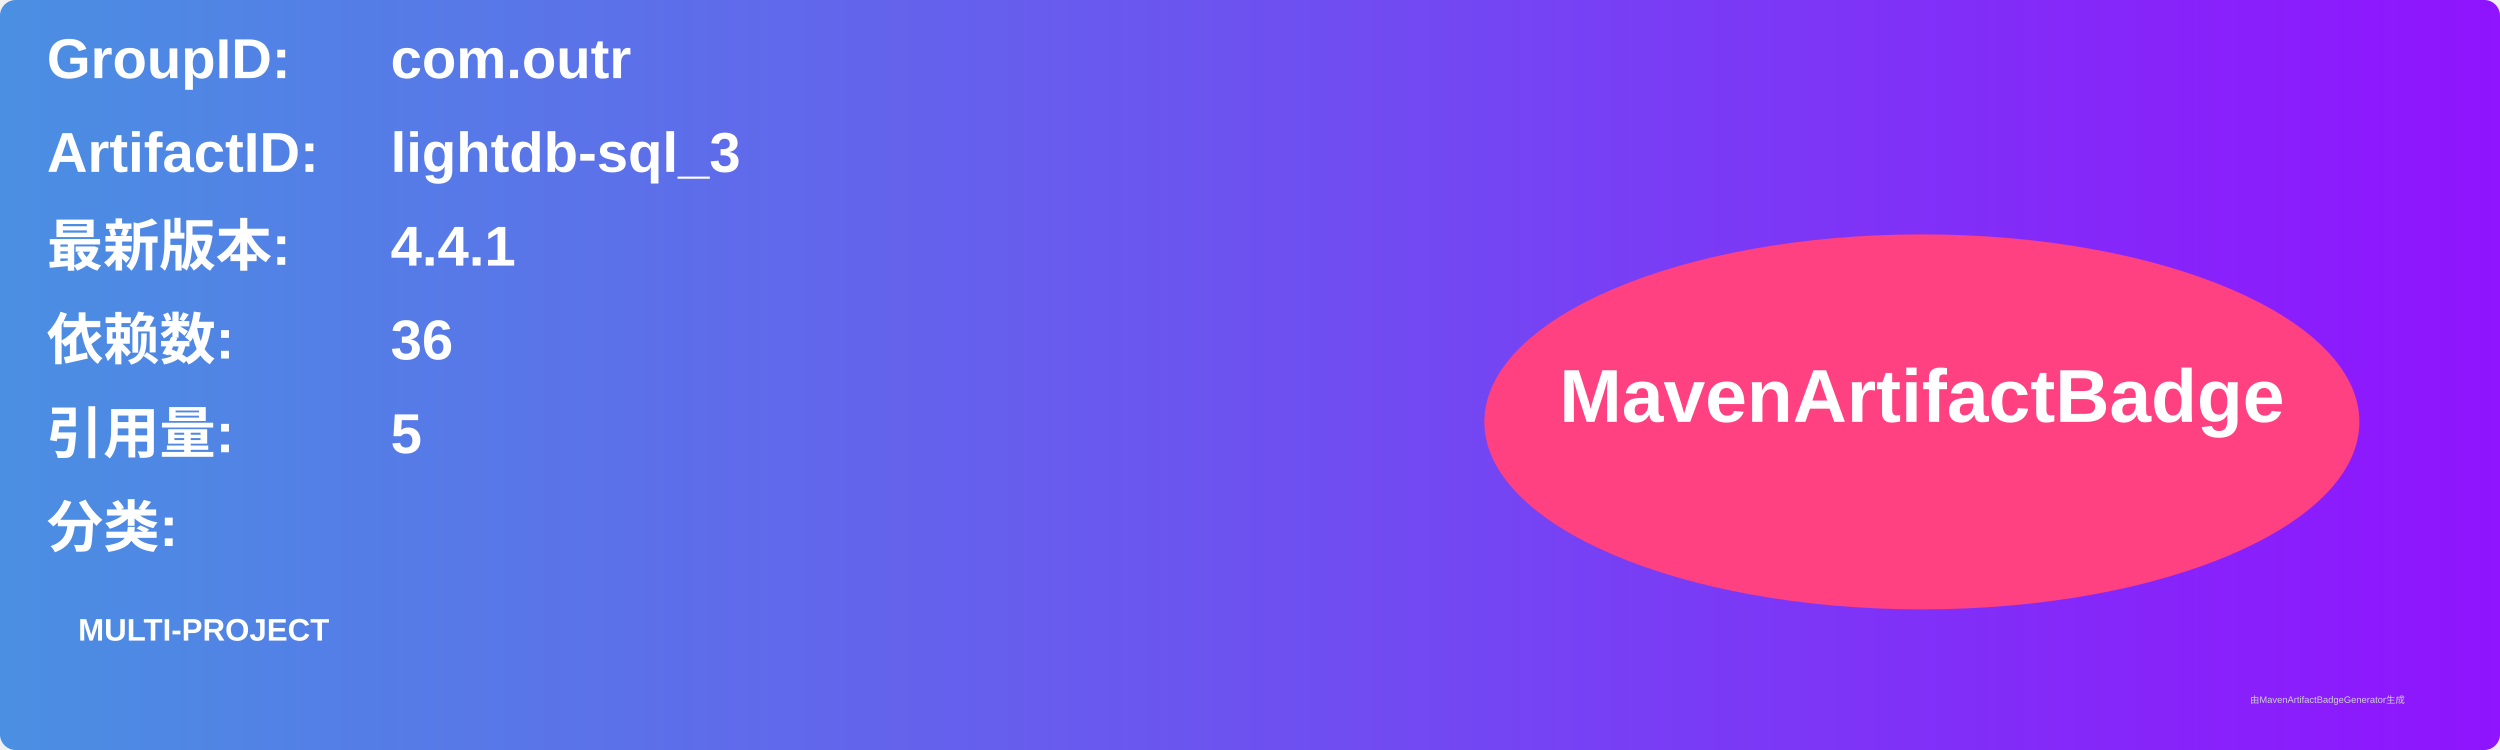
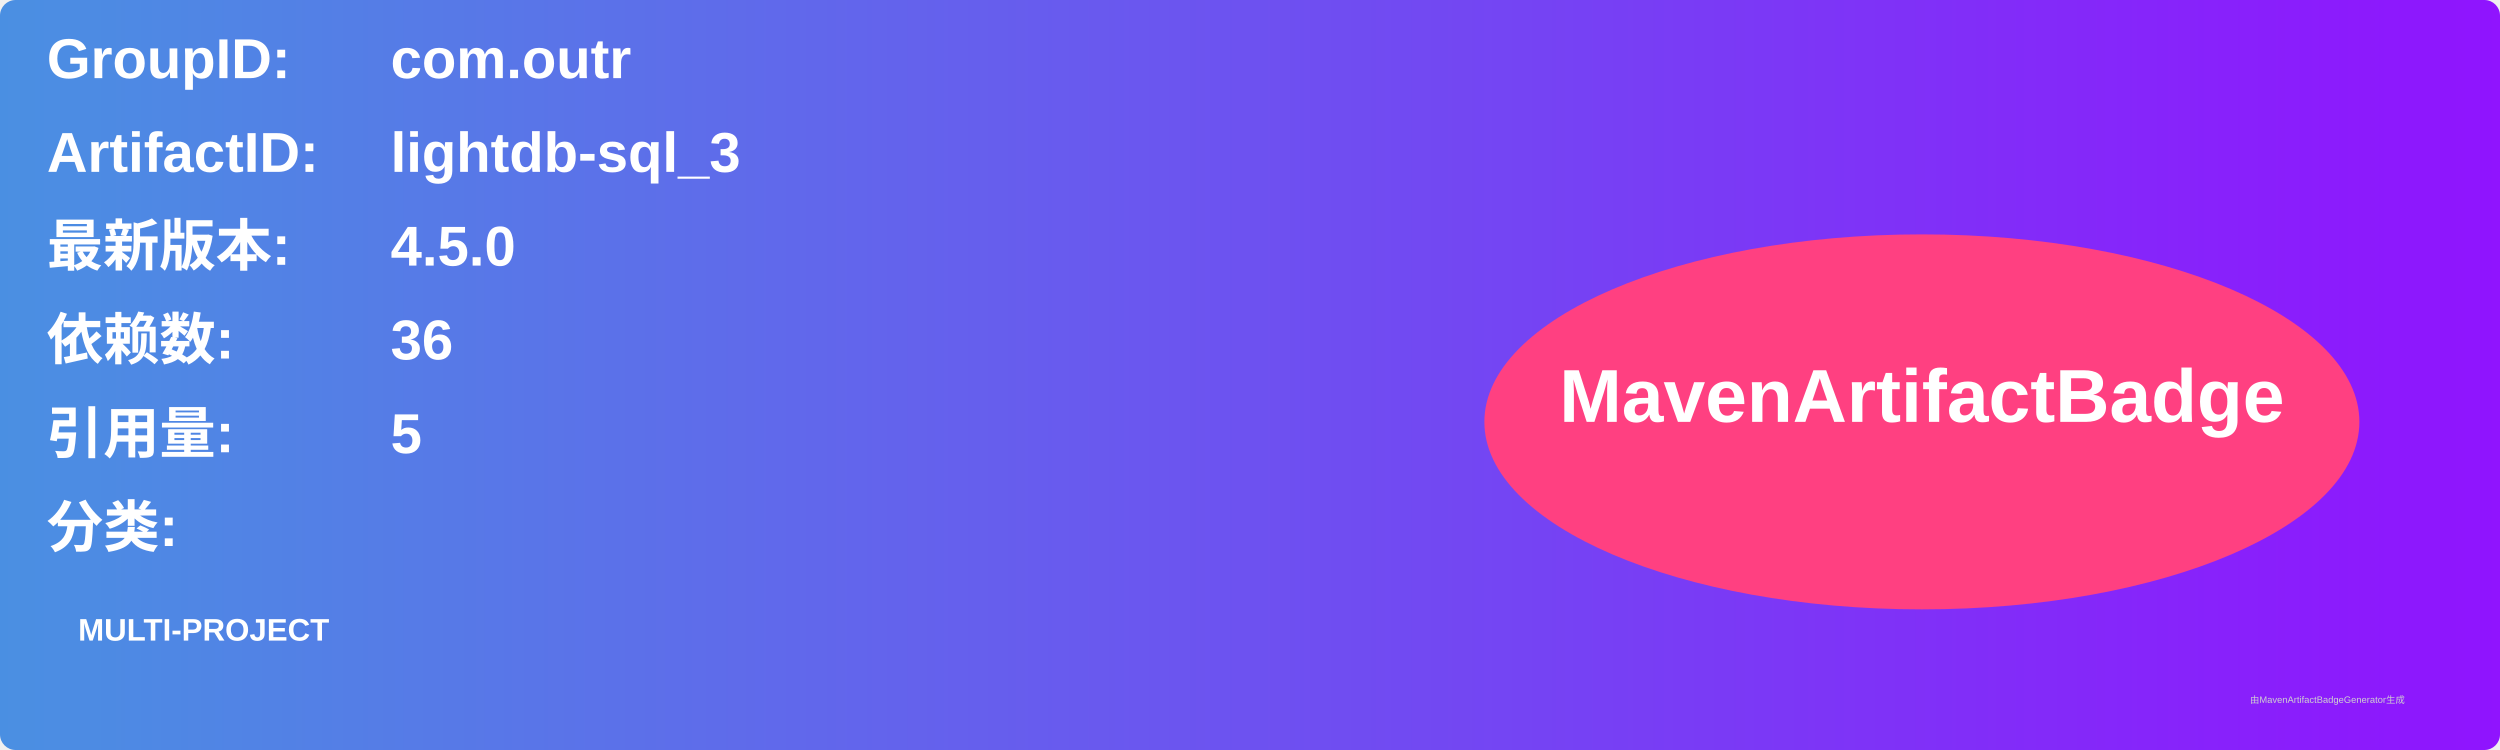
<svg xmlns="http://www.w3.org/2000/svg" width="800" height="240" viewBox="0 0 800 240">
  <linearGradient id="grad" x1="0%" y1="0%" x2="100%" y2="0%">
    <stop offset="0%" stop-color="#4a90e2" />
    <stop offset="100%" stop-color="#9013fe" />
  </linearGradient>
  <rect width="100%" height="100%" rx="5" ry="5" fill="url(#grad)" />
  <g transform="translate(15, 15)">
    <text x="0" y="10" font-family="Arial" font-size="18" fill="white" font-weight="bold" width="260">GroupID:</text>
    <text x="110" y="10" font-family="Arial" font-size="18" fill="white" font-weight="bold" width="460">com.outr</text>
    <text x="0" y="40" font-family="Arial" font-size="18" fill="white" font-weight="bold" width="260">ArtifactID:</text>
    <text x="110" y="40" font-family="Arial" font-size="18" fill="white" font-weight="bold" width="460">lightdb-sql_3</text>
    <text x="0" y="70" font-family="Arial" font-size="18" fill="white" font-weight="bold">最新版本:</text>
    <text x="110" y="70" font-family="Arial" font-size="18" fill="white" font-weight="bold">
-       <tspan font-weight="bold">4.4.1</tspan>
+       <tspan font-weight="bold">4.5.0</tspan>
    </text>
    <text x="0" y="100" font-family="Arial" font-size="18" fill="white" font-weight="bold">依赖数: </text>
    <text x="110" y="100" font-family="Arial" font-size="18" fill="white">
      <tspan font-weight="bold">36</tspan>
    </text>
    <text x="0" y="130" font-family="Arial" font-size="18" fill="white" font-weight="bold">引用量: </text>
    <text x="110" y="130" font-family="Arial" font-size="18" fill="white">
      <tspan font-weight="bold">5</tspan>
    </text>
    <text x="0" y="160" font-family="Arial" font-size="18" fill="white" font-weight="bold">分类:</text>
    <text x="10" y="190" font-family="Arial" font-size="10" fill="white">
      <tspan font-weight="bold">MULTI-PROJECT</tspan>
    </text>
    <ellipse cx="600" cy="120" rx="140" ry="60" fill="#ff4081" />
    <text x="600" y="120" text-anchor="middle" font-family="Arial" font-size="24" fill="white" font-weight="bold">MavenArtifactBadge</text>
  </g>
  <text x="720" y="225" font-family="Arial" font-size="3" fill="#d0d0d0">由MavenArtifactBadgeGenerator生成</text>
</svg>
